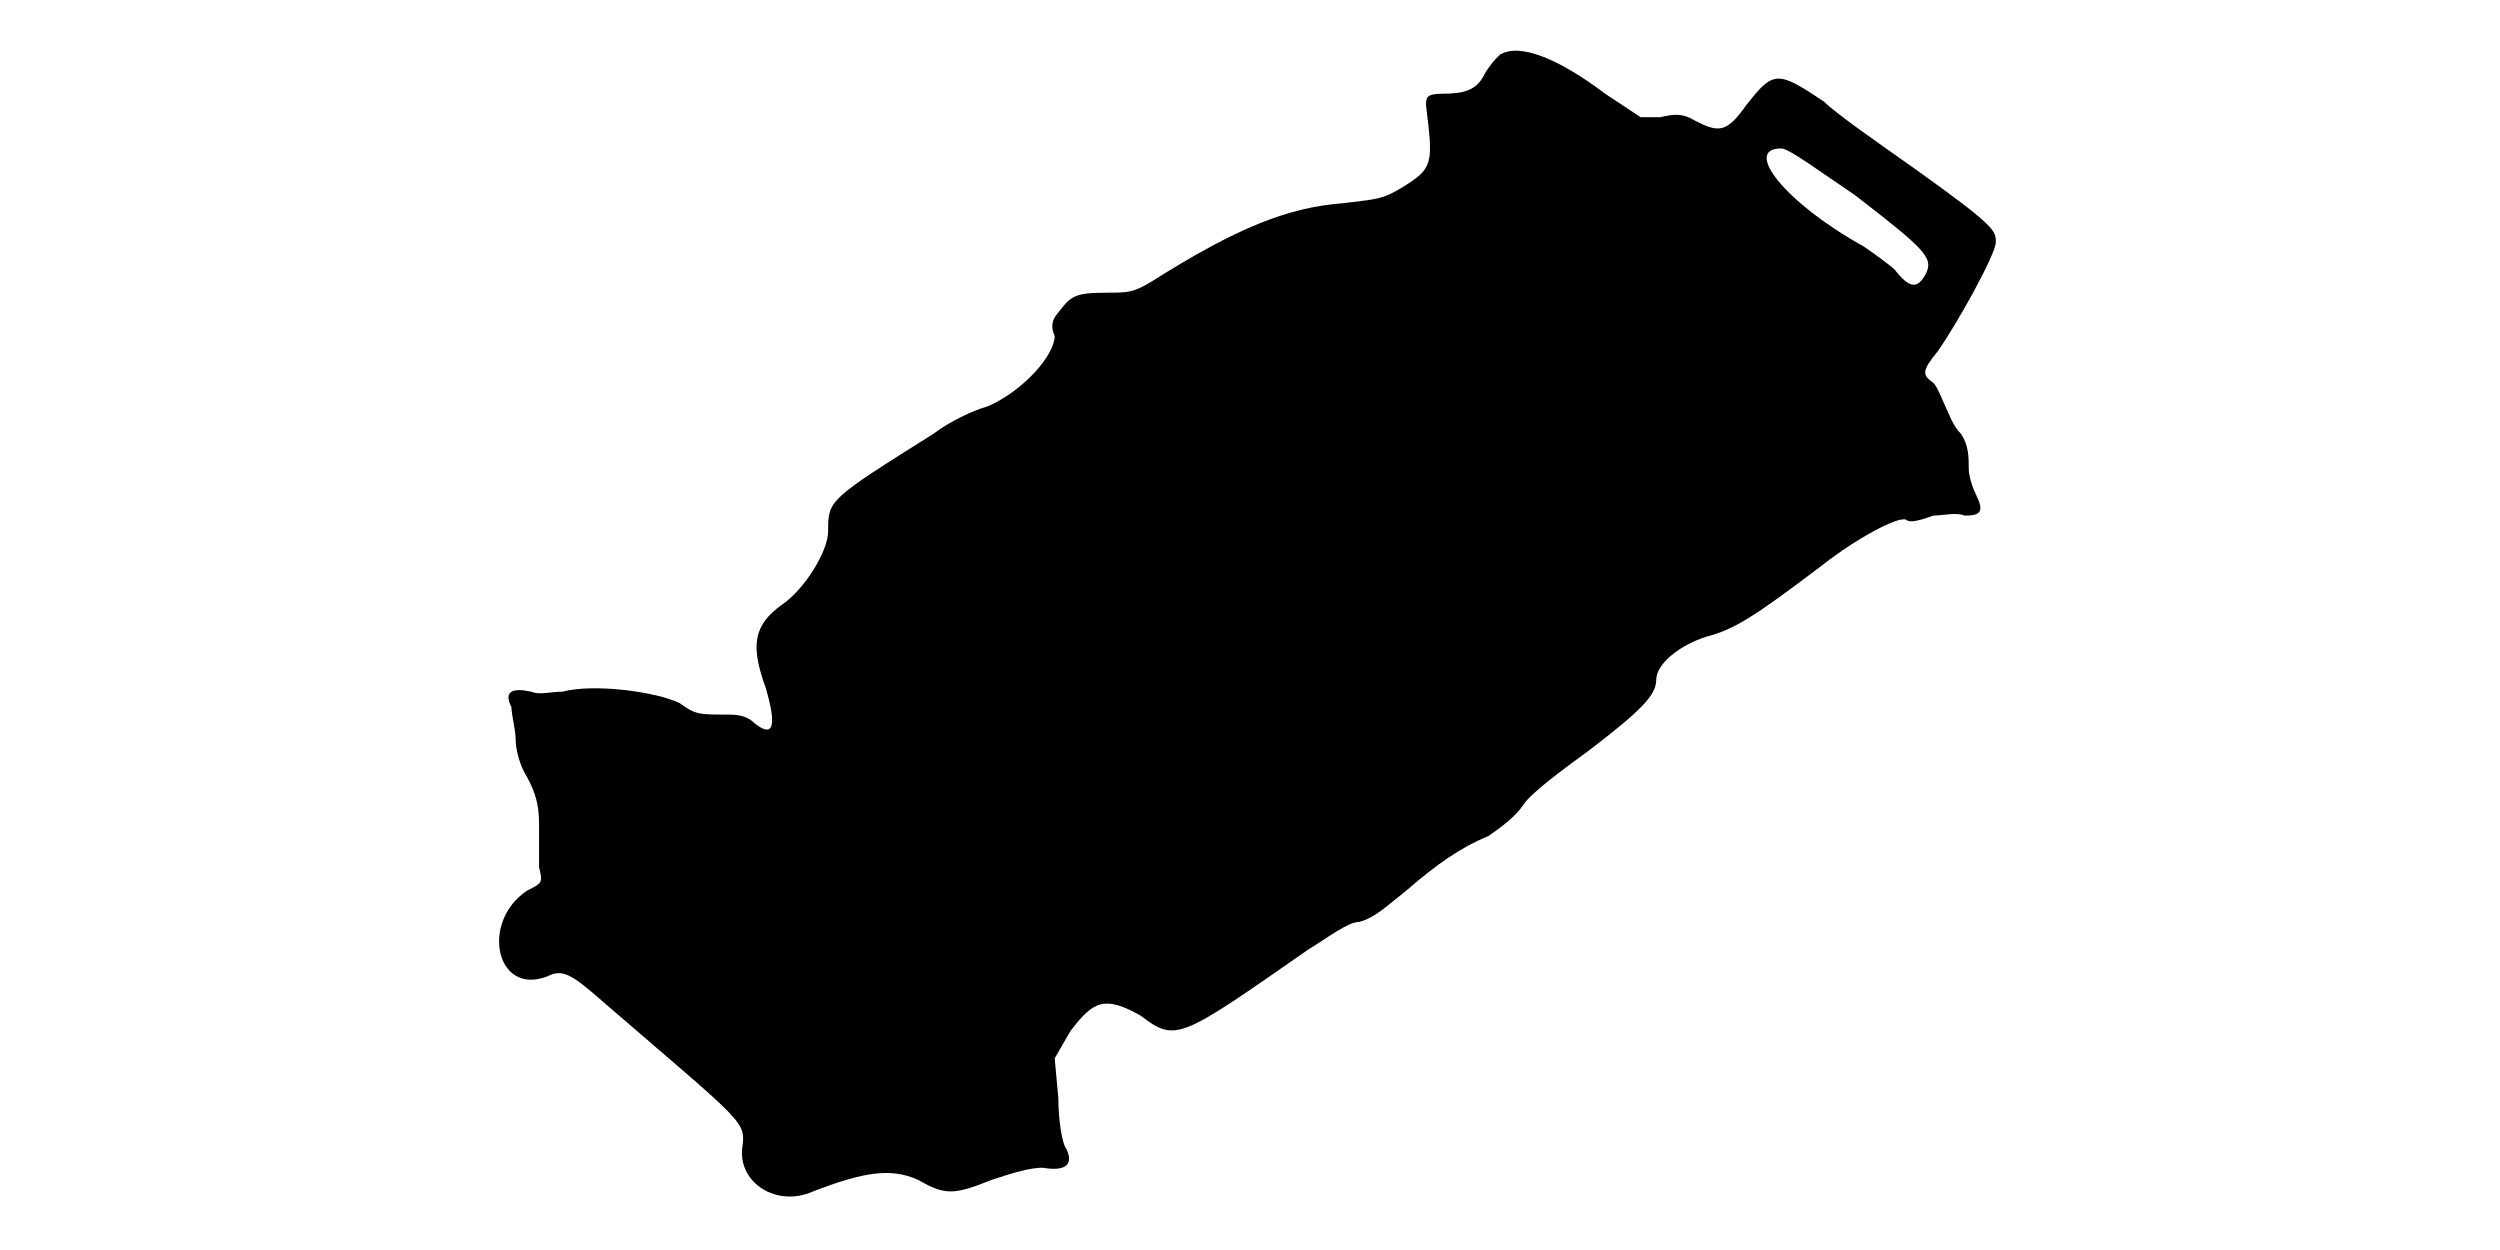
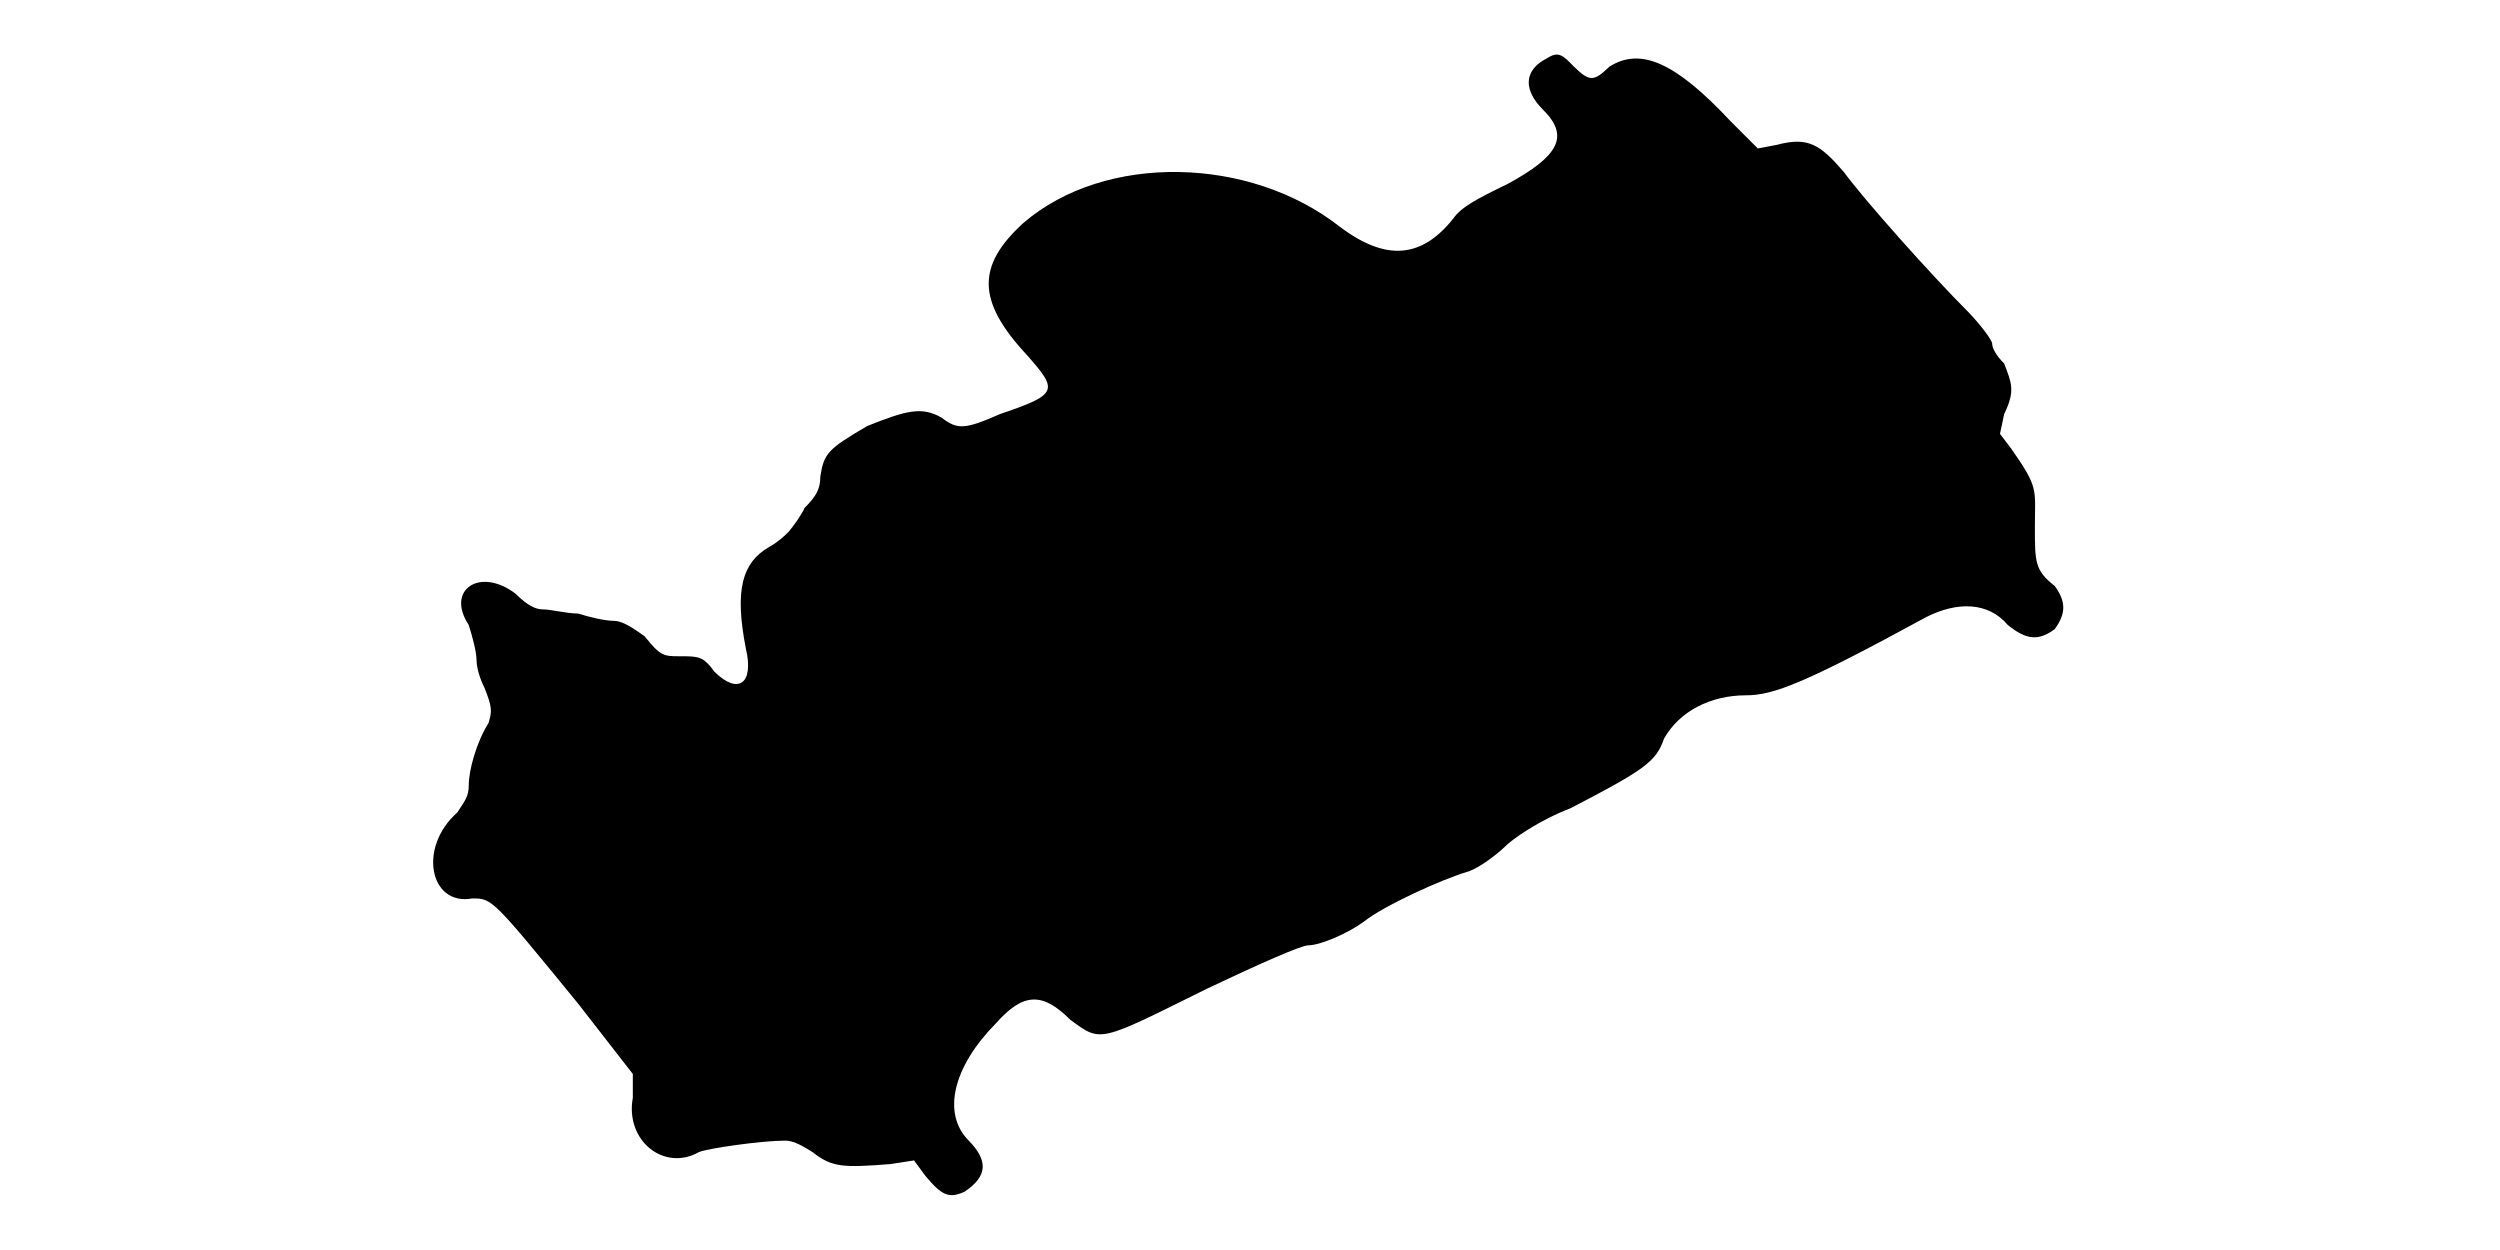
<svg xmlns="http://www.w3.org/2000/svg" viewBox="0 0 48 24">
-   <path d="M28.8 1.05c-.08.07-.22.23-.3.38-.15.3-.38.37-.82.37-.3 0-.3.08-.3.23.14 1.12.14 1.2-.46 1.57-.37.22-.44.22-1.12.3-1.05.08-2.02.45-3.68 1.5-.37.22-.44.22-.9.22-.6 0-.67.08-.9.38-.14.15-.14.3-.07.45 0 .37-.6 1.05-1.28 1.35-.29.08-.75.3-1.05.53-2.02 1.27-2.02 1.27-2.02 1.87 0 .38-.45 1.12-.9 1.42-.52.38-.6.76-.3 1.58.22.75.15.98-.22.68-.16-.16-.38-.16-.53-.16-.53 0-.6 0-.9-.22-.45-.22-1.65-.38-2.25-.22-.22 0-.45.07-.6 0-.38-.08-.53 0-.38.3 0 .14.08.44.08.6 0 .22.08.52.22.74.16.3.23.53.23.9 0 .3 0 .6 0 .83.07.3.07.3-.23.45-.9.6-.6 2.02.38 1.65.3-.15.45-.07 1.12.52 2.7 2.33 2.7 2.25 2.63 2.78-.07.67.67 1.13 1.35.83.98-.38 1.5-.46 2.02-.23.53.3.68.3 1.43 0 .45-.15.75-.23.97-.23.45.08.6-.07.45-.37-.07-.07-.15-.53-.15-.97l-.07-.76.3-.52c.45-.6.67-.68 1.35-.3.68.52.75.45 3.22-1.27.38-.23.76-.53.98-.53.3-.08.52-.3.9-.6.6-.52 1.05-.83 1.58-1.05.22-.15.52-.37.67-.6.15-.23.75-.67 1.27-1.05.98-.75 1.28-1.05 1.28-1.35 0-.3.45-.67.98-.83.52-.14.89-.37 2.17-1.34.67-.53 1.5-.98 1.65-.9.07.07.3 0 .52-.08.16 0 .45-.07.6 0 .3 0 .38-.07.23-.38-.07-.14-.15-.37-.15-.52 0-.22 0-.45-.15-.67-.15-.15-.23-.38-.3-.53-.07-.15-.15-.37-.23-.45-.22-.15-.22-.23.08-.6.37-.52 1.12-1.87 1.12-2.1 0-.22 0-.3-1.57-1.42-.75-.53-1.5-1.05-1.73-1.28-.9-.6-.97-.6-1.5.08-.37.52-.52.52-.97.29-.23-.14-.38-.14-.67-.07l-.38 0-.68-.45c-.9-.68-1.65-.98-2.02-.75zm6.82 2.7c1.36 1.05 1.5 1.2 1.36 1.5-.16.3-.31.3-.6-.07-.08-.08-.38-.3-.6-.45-1.5-.83-2.33-1.88-1.58-1.88.15 0 .75.45 1.42.9z" />
+   <path d="M29.7 1.12c-.45.23-.45.61-.08.98.53.52.3.9-.67 1.43-.6.29-.9.45-1.05.67-.6.75-1.28.83-2.18.15-1.72-1.35-4.5-1.42-6.07-.07-.9.82-.9 1.5.07 2.54.6.68.6.75-.52 1.13-.68.3-.82.3-1.12.07-.38-.22-.68-.14-1.43.16-.75.44-.83.52-.9.97 0 .23-.07.37-.3.6-.07.15-.23.37-.3.45-.07.08-.23.22-.38.3-.52.3-.67.82-.45 1.95.16.67-.14.9-.6.45-.22-.3-.3-.3-.67-.3-.3 0-.37 0-.67-.38-.3-.22-.46-.3-.6-.3-.16 0-.46-.07-.68-.14-.22 0-.52-.08-.68-.08-.14 0-.3-.08-.52-.3-.68-.52-1.35-.08-.9.6.07.22.15.52.15.68 0 .14.07.37.15.52.15.38.15.45.08.68-.23.37-.38.9-.38 1.2 0 .22-.08.3-.22.52-.76.67-.53 1.8.29 1.65.38 0 .38 0 2.03 2.02l1.05 1.35 0 .46c-.15.82.6 1.42 1.27 1.04.16-.07 1.2-.22 1.66-.22.14 0 .3.08.52.22.38.3.6.3 1.5.23l.45-.07.22.3c.31.37.45.44.75.3.45-.3.45-.6.08-.98-.52-.52-.3-1.42.52-2.25.53-.6.9-.6 1.43-.07.6.44.53.44 2.63-.6.97-.46 1.8-.83 1.94-.83.23 0 .76-.23 1.06-.45.37-.3 1.5-.82 2.02-.97.22-.08.52-.31.68-.46.14-.15.67-.52 1.27-.75 1.43-.74 1.65-.9 1.8-1.34.3-.53.9-.83 1.57-.83.53 0 1.13-.23 3.46-1.5.59-.3 1.19-.3 1.57.15.37.3.6.3.9.08.22-.3.22-.53 0-.83-.38-.3-.38-.45-.38-1.13 0-.74.08-.74-.45-1.5l-.22-.29.08-.38c.22-.45.14-.6 0-.97-.16-.16-.23-.3-.23-.38 0-.07-.23-.37-.45-.6-.75-.75-2.02-2.18-2.4-2.7-.45-.52-.68-.68-1.28-.52l-.37.07-.53-.53c-1.05-1.12-1.72-1.42-2.32-1.04-.3.29-.38.29-.68 0-.22-.23-.3-.3-.52-.16z" />
</svg>
